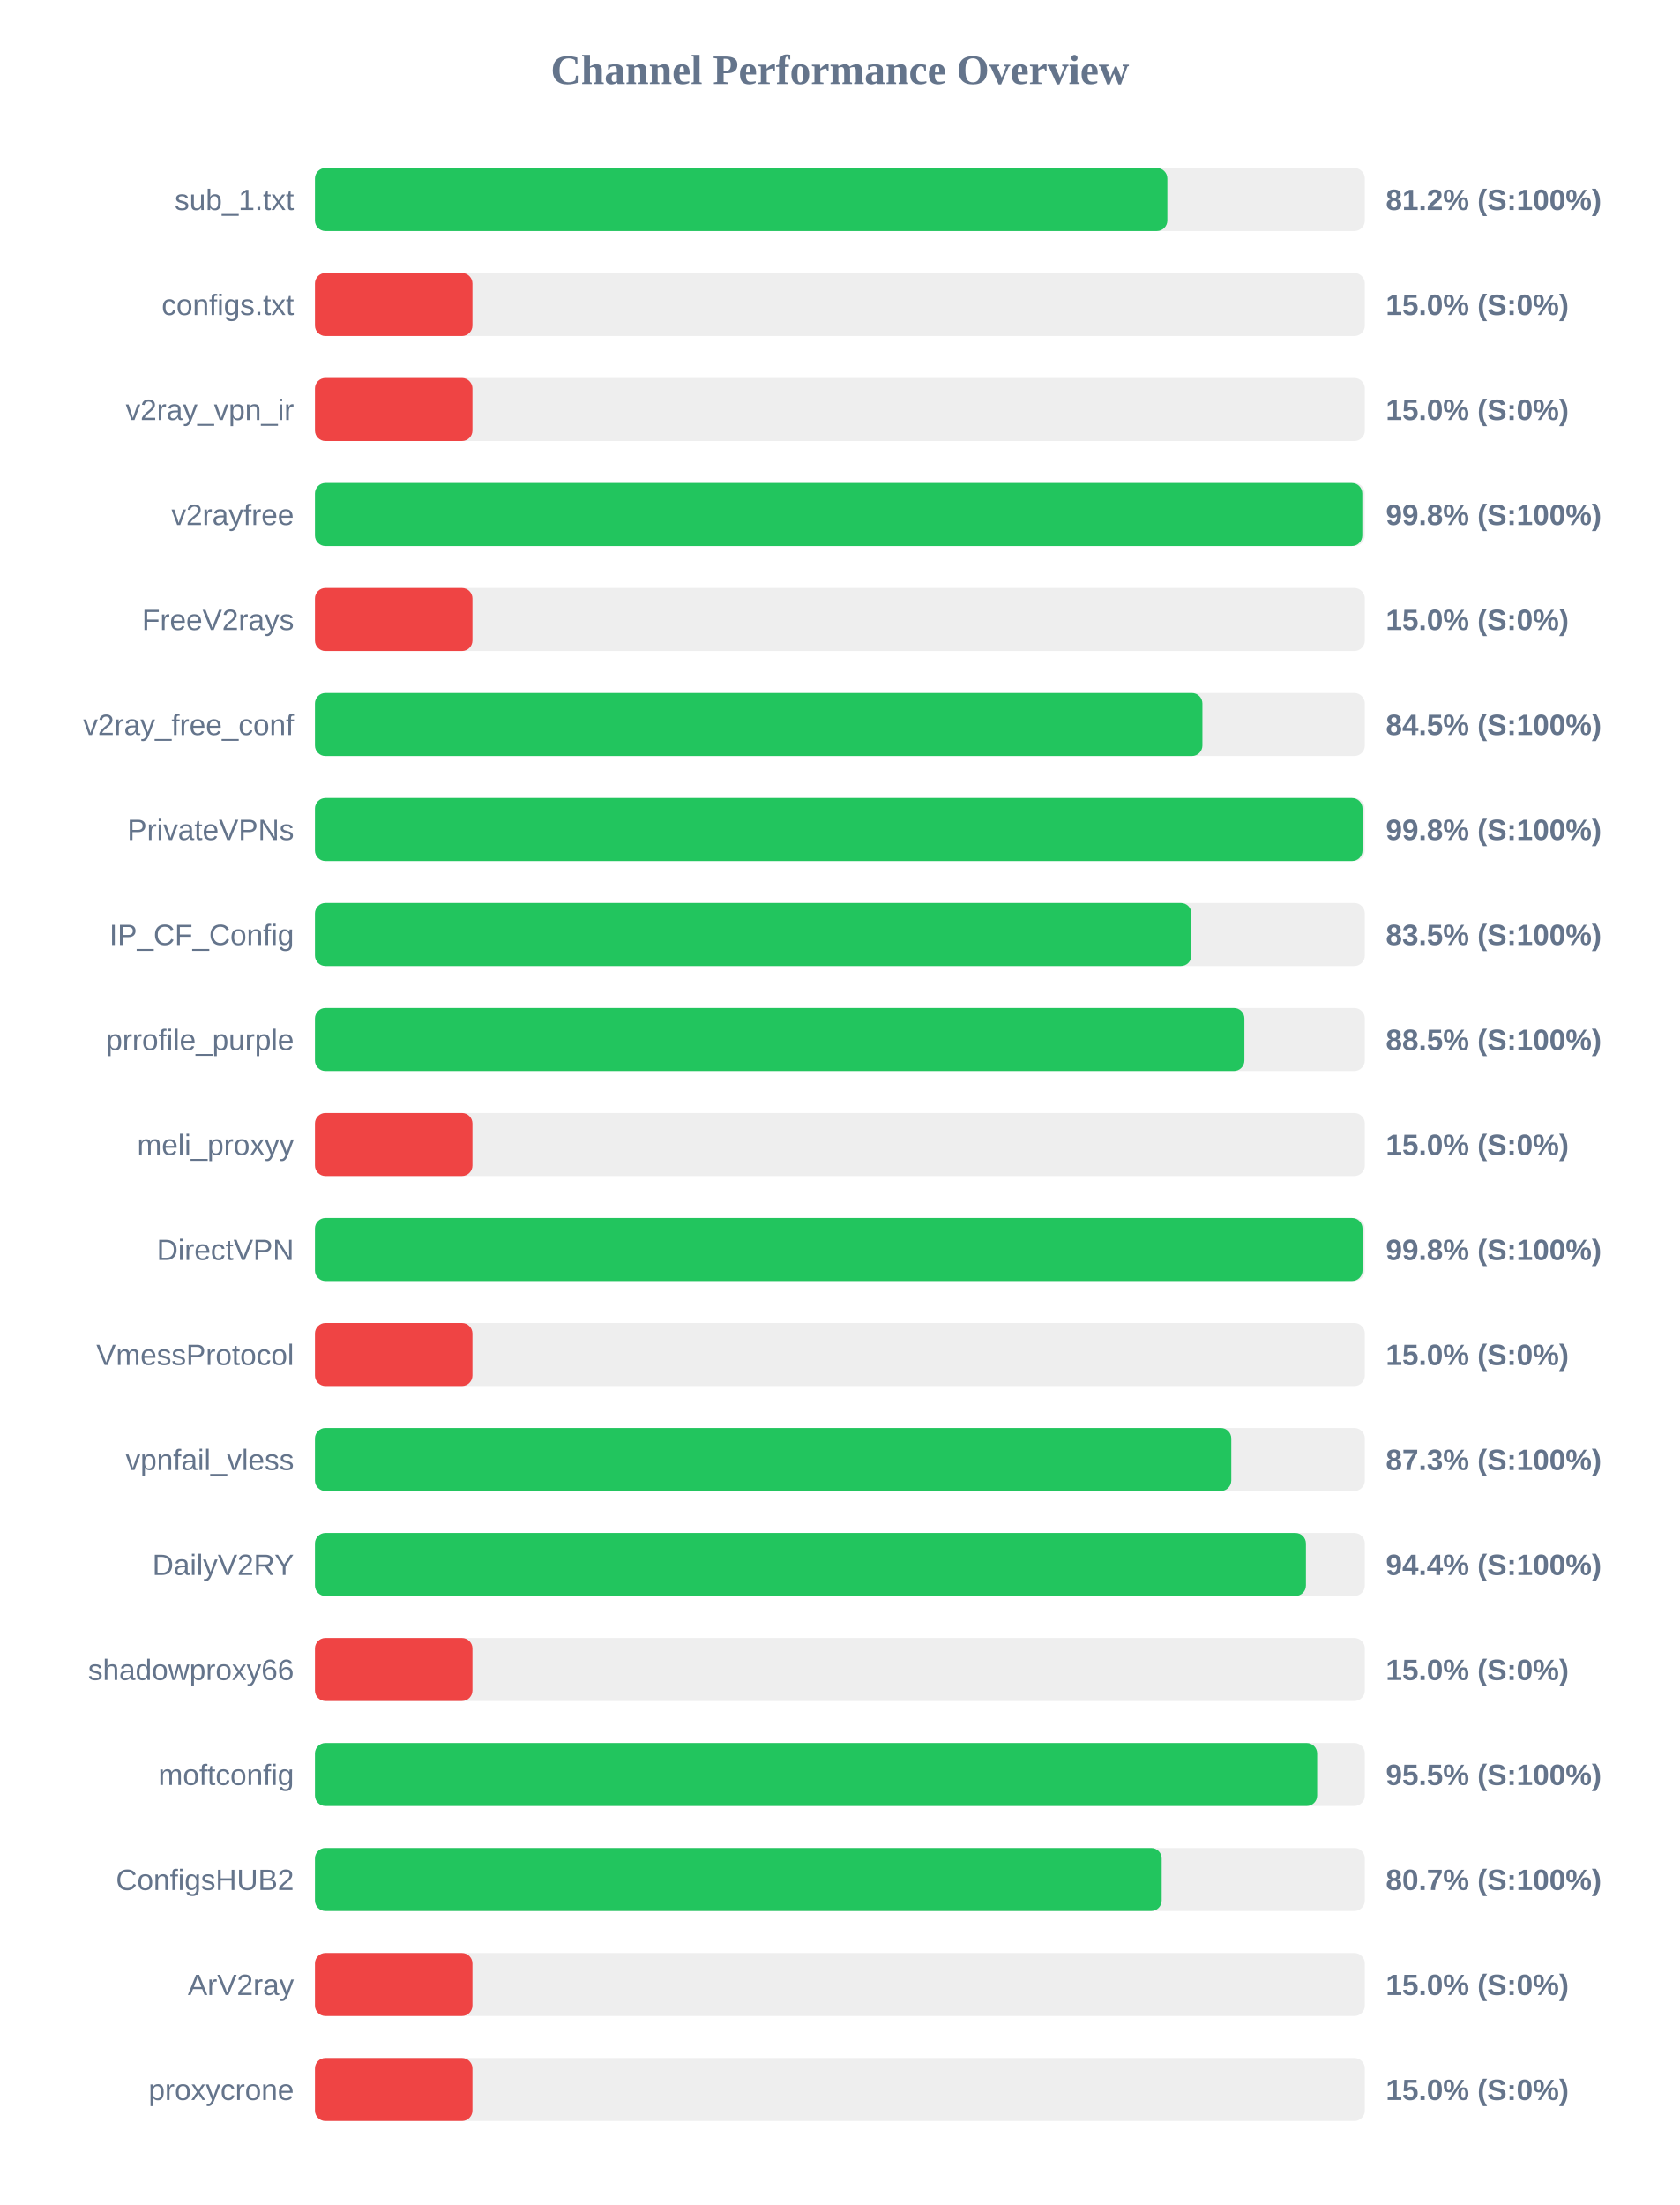
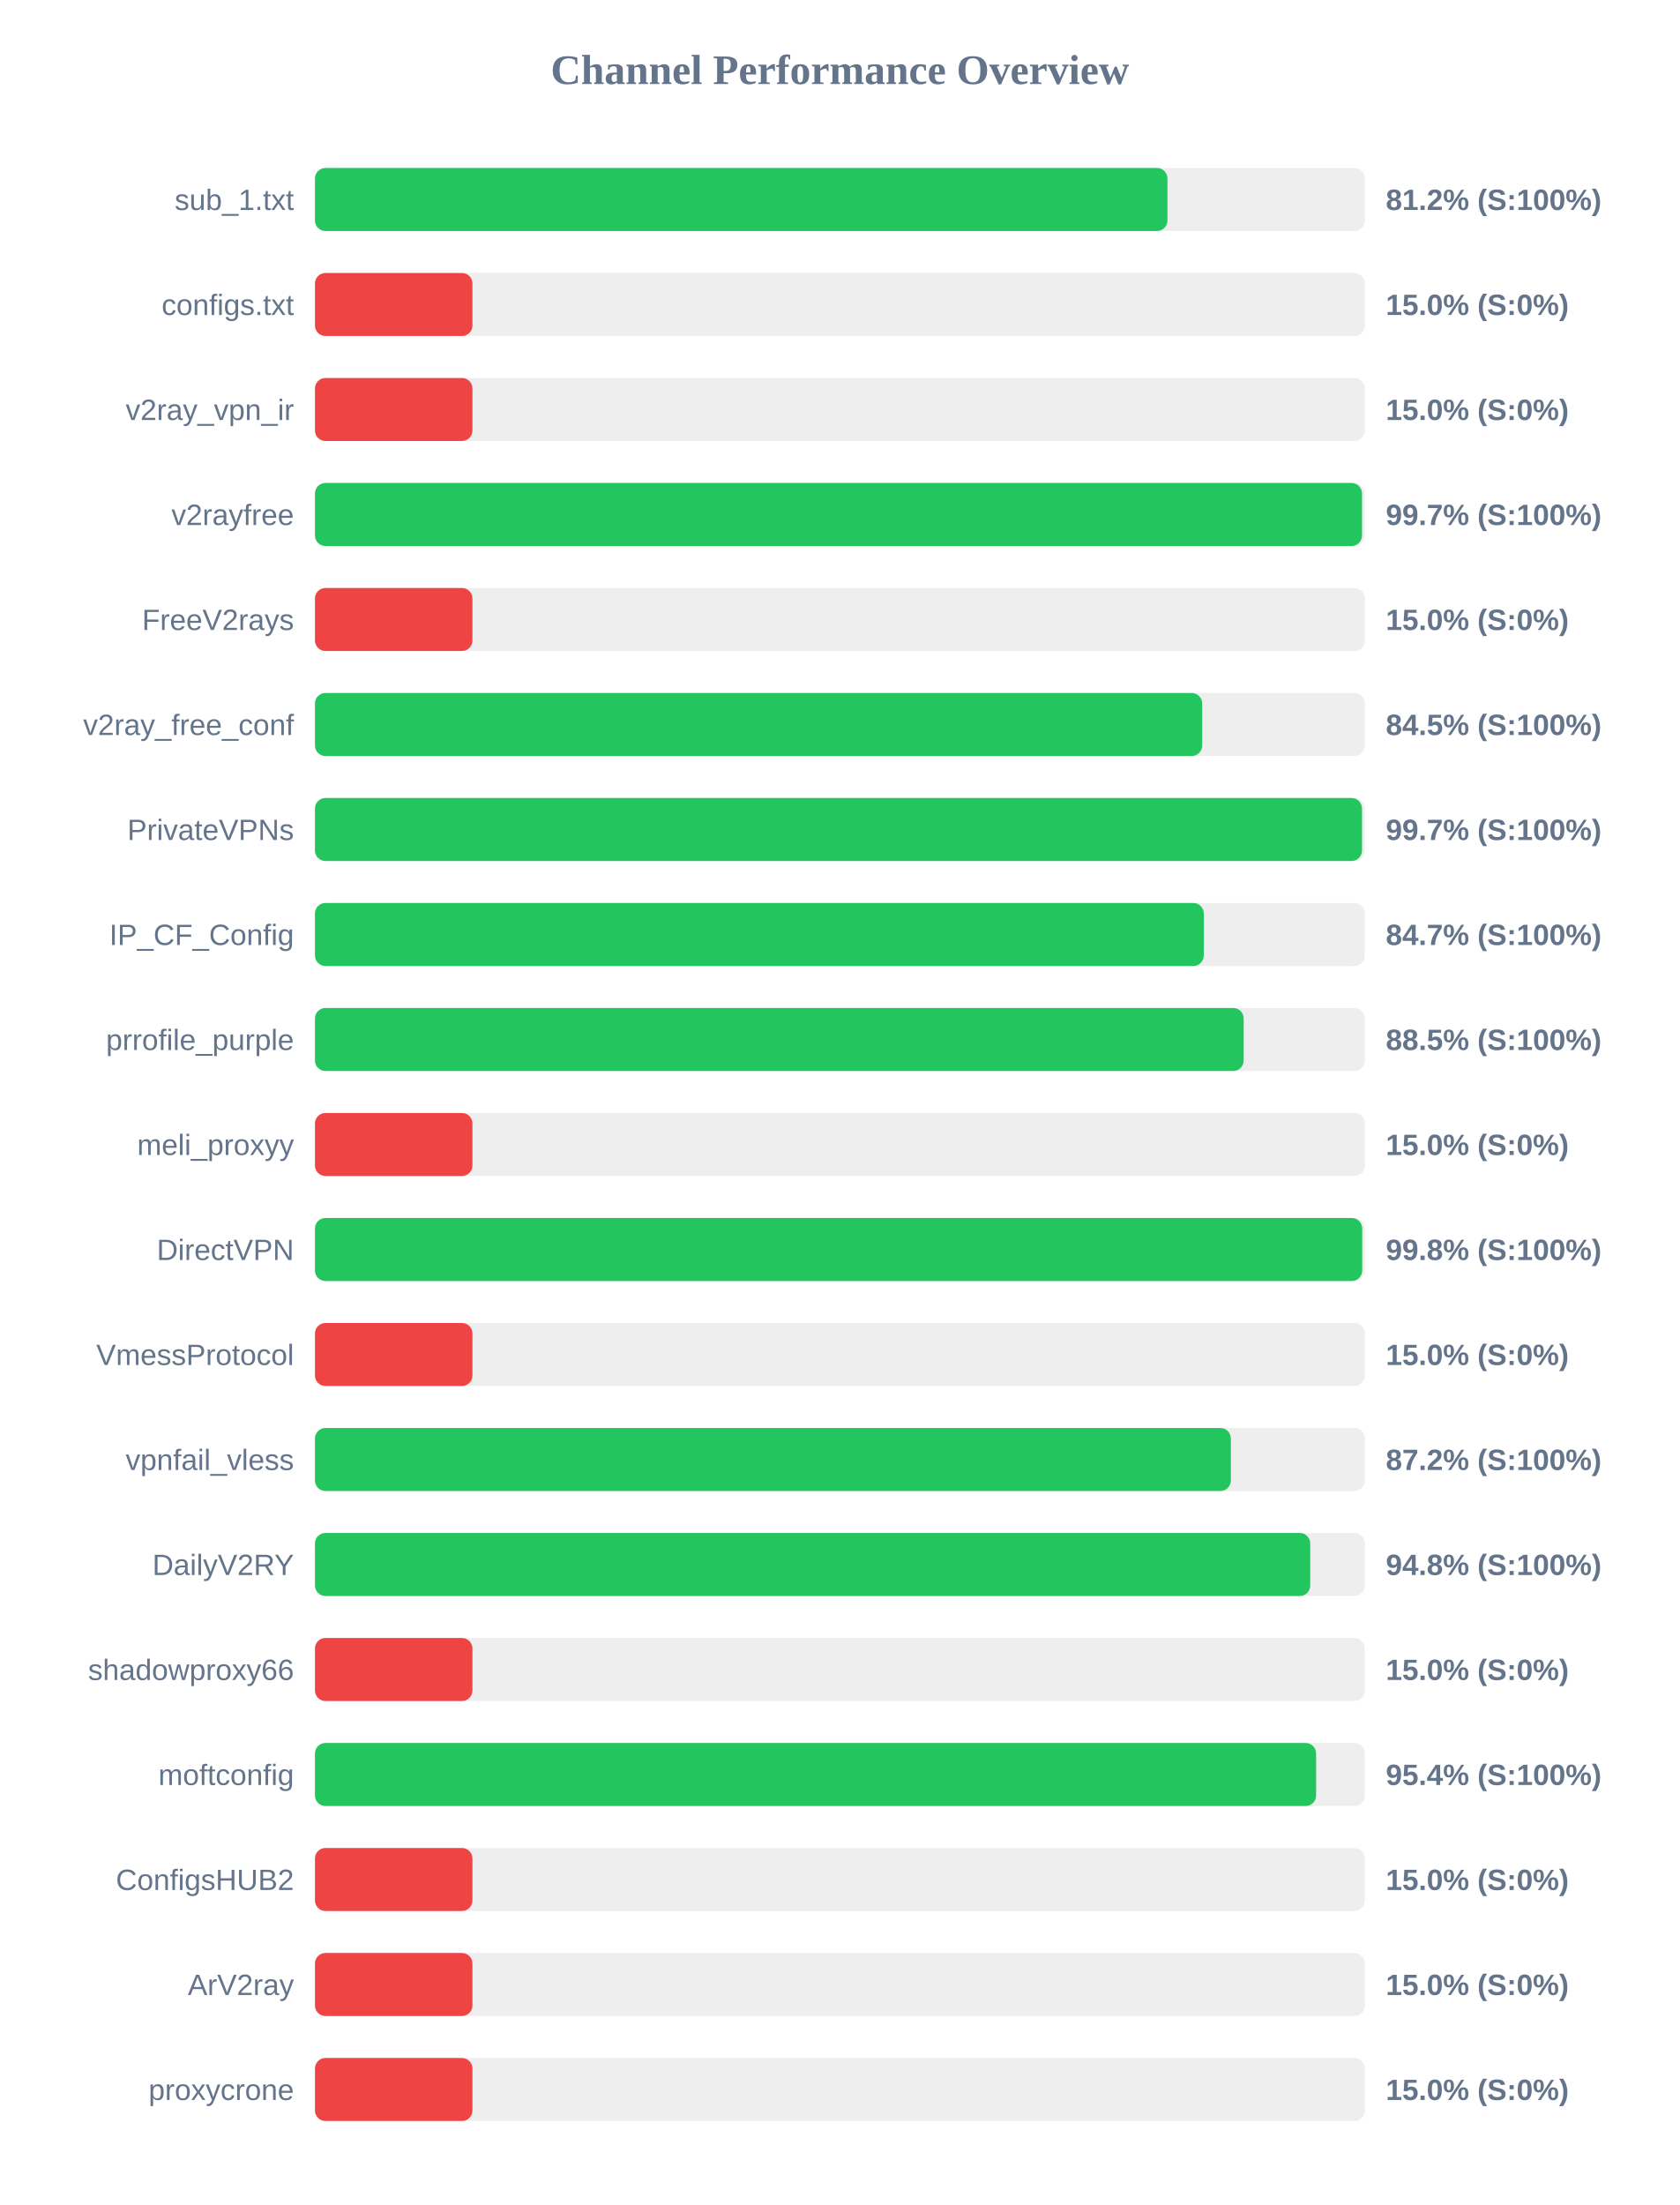
<svg xmlns="http://www.w3.org/2000/svg" width="800" height="1050" version="1.1">
  <style>
        .row { font: 14px Arial; fill: #64748b; }
        .score { font: bold 14px Arial; fill: #64748b; }
    </style>
  <text x="400" y="40" text-anchor="middle" font-size="20px" font-weight="bold" fill="#64748b">Channel Performance Overview</text>
  <rect x="150" y="80" width="500" height="30" fill="#eee" rx="5" />
-   <rect x="150" y="80" width="405.95" height="30" fill="#22c55e" rx="5" />
+   <rect x="150" y="80" width="406.0" height="30" fill="#22c55e" rx="5" />
  <text x="140" y="100" text-anchor="end" class="row">sub_1.txt</text>
  <text x="660" y="100" text-anchor="start" class="score">81.2% (S:100%)</text>
  <rect x="150" y="130" width="500" height="30" fill="#eee" rx="5" />
  <rect x="150" y="130" width="75.0" height="30" fill="#ef4444" rx="5" />
  <text x="140" y="150" text-anchor="end" class="row">configs.txt</text>
  <text x="660" y="150" text-anchor="start" class="score">15.0% (S:0%)</text>
  <rect x="150" y="180" width="500" height="30" fill="#eee" rx="5" />
  <rect x="150" y="180" width="75.0" height="30" fill="#ef4444" rx="5" />
  <text x="140" y="200" text-anchor="end" class="row">v2ray_vpn_ir</text>
  <text x="660" y="200" text-anchor="start" class="score">15.0% (S:0%)</text>
  <rect x="150" y="230" width="500" height="30" fill="#eee" rx="5" />
-   <rect x="150" y="230" width="498.8" height="30" fill="#22c55e" rx="5" />
+   <rect x="150" y="230" width="498.65" height="30" fill="#22c55e" rx="5" />
  <text x="140" y="250" text-anchor="end" class="row">v2rayfree</text>
-   <text x="660" y="250" text-anchor="start" class="score">99.8% (S:100%)</text>
+   <text x="660" y="250" text-anchor="start" class="score">99.7% (S:100%)</text>
  <rect x="150" y="280" width="500" height="30" fill="#eee" rx="5" />
  <rect x="150" y="280" width="75.0" height="30" fill="#ef4444" rx="5" />
  <text x="140" y="300" text-anchor="end" class="row">FreeV2rays</text>
  <text x="660" y="300" text-anchor="start" class="score">15.0% (S:0%)</text>
  <rect x="150" y="330" width="500" height="30" fill="#eee" rx="5" />
-   <rect x="150" y="330" width="422.65" height="30" fill="#22c55e" rx="5" />
+   <rect x="150" y="330" width="422.55" height="30" fill="#22c55e" rx="5" />
  <text x="140" y="350" text-anchor="end" class="row">v2ray_free_conf</text>
  <text x="660" y="350" text-anchor="start" class="score">84.5% (S:100%)</text>
  <rect x="150" y="380" width="500" height="30" fill="#eee" rx="5" />
-   <rect x="150" y="380" width="498.9" height="30" fill="#22c55e" rx="5" />
+   <rect x="150" y="380" width="498.65" height="30" fill="#22c55e" rx="5" />
  <text x="140" y="400" text-anchor="end" class="row">PrivateVPNs</text>
-   <text x="660" y="400" text-anchor="start" class="score">99.8% (S:100%)</text>
+   <text x="660" y="400" text-anchor="start" class="score">99.7% (S:100%)</text>
  <rect x="150" y="430" width="500" height="30" fill="#eee" rx="5" />
-   <rect x="150" y="430" width="417.4" height="30" fill="#22c55e" rx="5" />
+   <rect x="150" y="430" width="423.3" height="30" fill="#22c55e" rx="5" />
  <text x="140" y="450" text-anchor="end" class="row">IP_CF_Config</text>
-   <text x="660" y="450" text-anchor="start" class="score">83.5% (S:100%)</text>
+   <text x="660" y="450" text-anchor="start" class="score">84.7% (S:100%)</text>
  <rect x="150" y="480" width="500" height="30" fill="#eee" rx="5" />
-   <rect x="150" y="480" width="442.65" height="30" fill="#22c55e" rx="5" />
+   <rect x="150" y="480" width="442.3" height="30" fill="#22c55e" rx="5" />
  <text x="140" y="500" text-anchor="end" class="row">prrofile_purple</text>
  <text x="660" y="500" text-anchor="start" class="score">88.5% (S:100%)</text>
  <rect x="150" y="530" width="500" height="30" fill="#eee" rx="5" />
  <rect x="150" y="530" width="75.0" height="30" fill="#ef4444" rx="5" />
  <text x="140" y="550" text-anchor="end" class="row">meli_proxyy</text>
  <text x="660" y="550" text-anchor="start" class="score">15.0% (S:0%)</text>
  <rect x="150" y="580" width="500" height="30" fill="#eee" rx="5" />
-   <rect x="150" y="580" width="498.9" height="30" fill="#22c55e" rx="5" />
+   <rect x="150" y="580" width="498.75" height="30" fill="#22c55e" rx="5" />
  <text x="140" y="600" text-anchor="end" class="row">DirectVPN</text>
  <text x="660" y="600" text-anchor="start" class="score">99.8% (S:100%)</text>
  <rect x="150" y="630" width="500" height="30" fill="#eee" rx="5" />
  <rect x="150" y="630" width="75.0" height="30" fill="#ef4444" rx="5" />
  <text x="140" y="650" text-anchor="end" class="row">VmessProtocol</text>
  <text x="660" y="650" text-anchor="start" class="score">15.0% (S:0%)</text>
  <rect x="150" y="680" width="500" height="30" fill="#eee" rx="5" />
-   <rect x="150" y="680" width="436.4" height="30" fill="#22c55e" rx="5" />
+   <rect x="150" y="680" width="436.2" height="30" fill="#22c55e" rx="5" />
  <text x="140" y="700" text-anchor="end" class="row">vpnfail_vless</text>
-   <text x="660" y="700" text-anchor="start" class="score">87.3% (S:100%)</text>
+   <text x="660" y="700" text-anchor="start" class="score">87.2% (S:100%)</text>
  <rect x="150" y="730" width="500" height="30" fill="#eee" rx="5" />
-   <rect x="150" y="730" width="471.95" height="30" fill="#22c55e" rx="5" />
+   <rect x="150" y="730" width="474.0" height="30" fill="#22c55e" rx="5" />
  <text x="140" y="750" text-anchor="end" class="row">DailyV2RY</text>
-   <text x="660" y="750" text-anchor="start" class="score">94.4% (S:100%)</text>
+   <text x="660" y="750" text-anchor="start" class="score">94.8% (S:100%)</text>
  <rect x="150" y="780" width="500" height="30" fill="#eee" rx="5" />
  <rect x="150" y="780" width="75.0" height="30" fill="#ef4444" rx="5" />
  <text x="140" y="800" text-anchor="end" class="row">shadowproxy66</text>
  <text x="660" y="800" text-anchor="start" class="score">15.0% (S:0%)</text>
  <rect x="150" y="830" width="500" height="30" fill="#eee" rx="5" />
-   <rect x="150" y="830" width="477.3" height="30" fill="#22c55e" rx="5" />
+   <rect x="150" y="830" width="476.8" height="30" fill="#22c55e" rx="5" />
  <text x="140" y="850" text-anchor="end" class="row">moftconfig</text>
-   <text x="660" y="850" text-anchor="start" class="score">95.5% (S:100%)</text>
+   <text x="660" y="850" text-anchor="start" class="score">95.4% (S:100%)</text>
  <rect x="150" y="880" width="500" height="30" fill="#eee" rx="5" />
-   <rect x="150" y="880" width="403.25" height="30" fill="#22c55e" rx="5" />
+   <rect x="150" y="880" width="75.0" height="30" fill="#ef4444" rx="5" />
  <text x="140" y="900" text-anchor="end" class="row">ConfigsHUB2</text>
-   <text x="660" y="900" text-anchor="start" class="score">80.7% (S:100%)</text>
+   <text x="660" y="900" text-anchor="start" class="score">15.0% (S:0%)</text>
  <rect x="150" y="930" width="500" height="30" fill="#eee" rx="5" />
  <rect x="150" y="930" width="75.0" height="30" fill="#ef4444" rx="5" />
  <text x="140" y="950" text-anchor="end" class="row">ArV2ray</text>
  <text x="660" y="950" text-anchor="start" class="score">15.0% (S:0%)</text>
  <rect x="150" y="980" width="500" height="30" fill="#eee" rx="5" />
  <rect x="150" y="980" width="75.0" height="30" fill="#ef4444" rx="5" />
  <text x="140" y="1000" text-anchor="end" class="row">proxycrone</text>
  <text x="660" y="1000" text-anchor="start" class="score">15.0% (S:0%)</text>
</svg>
